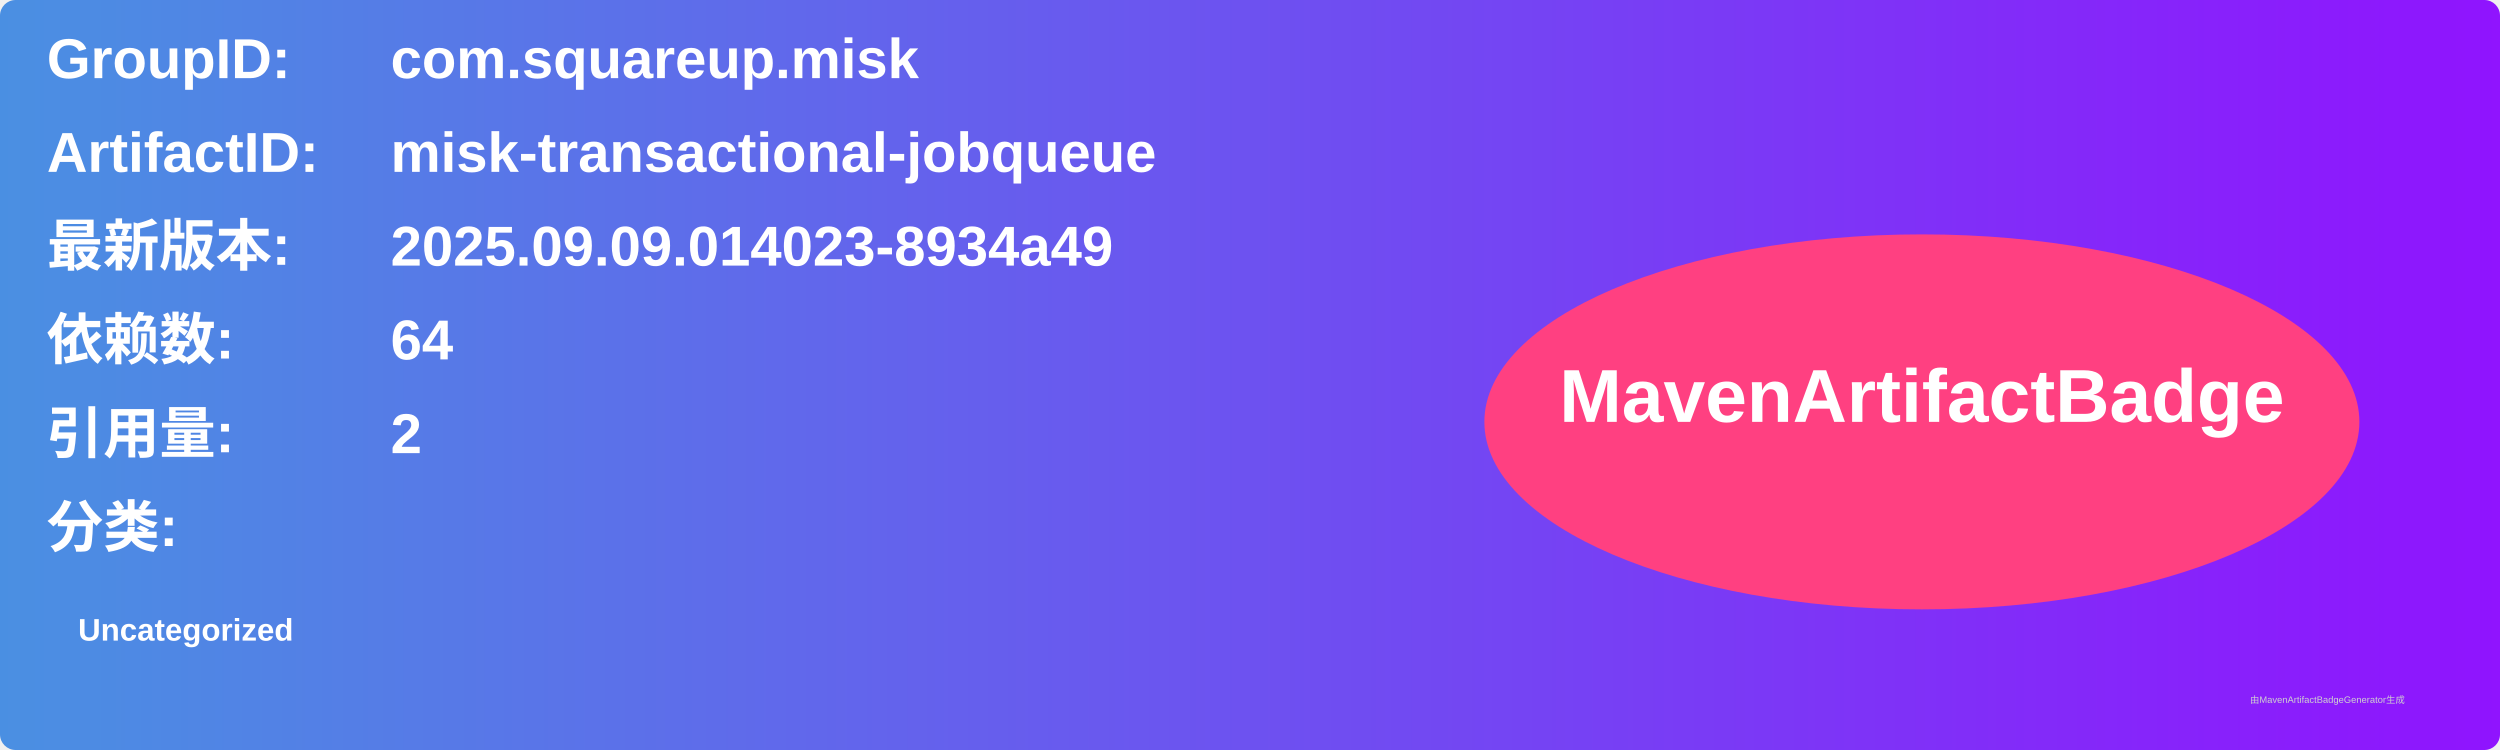
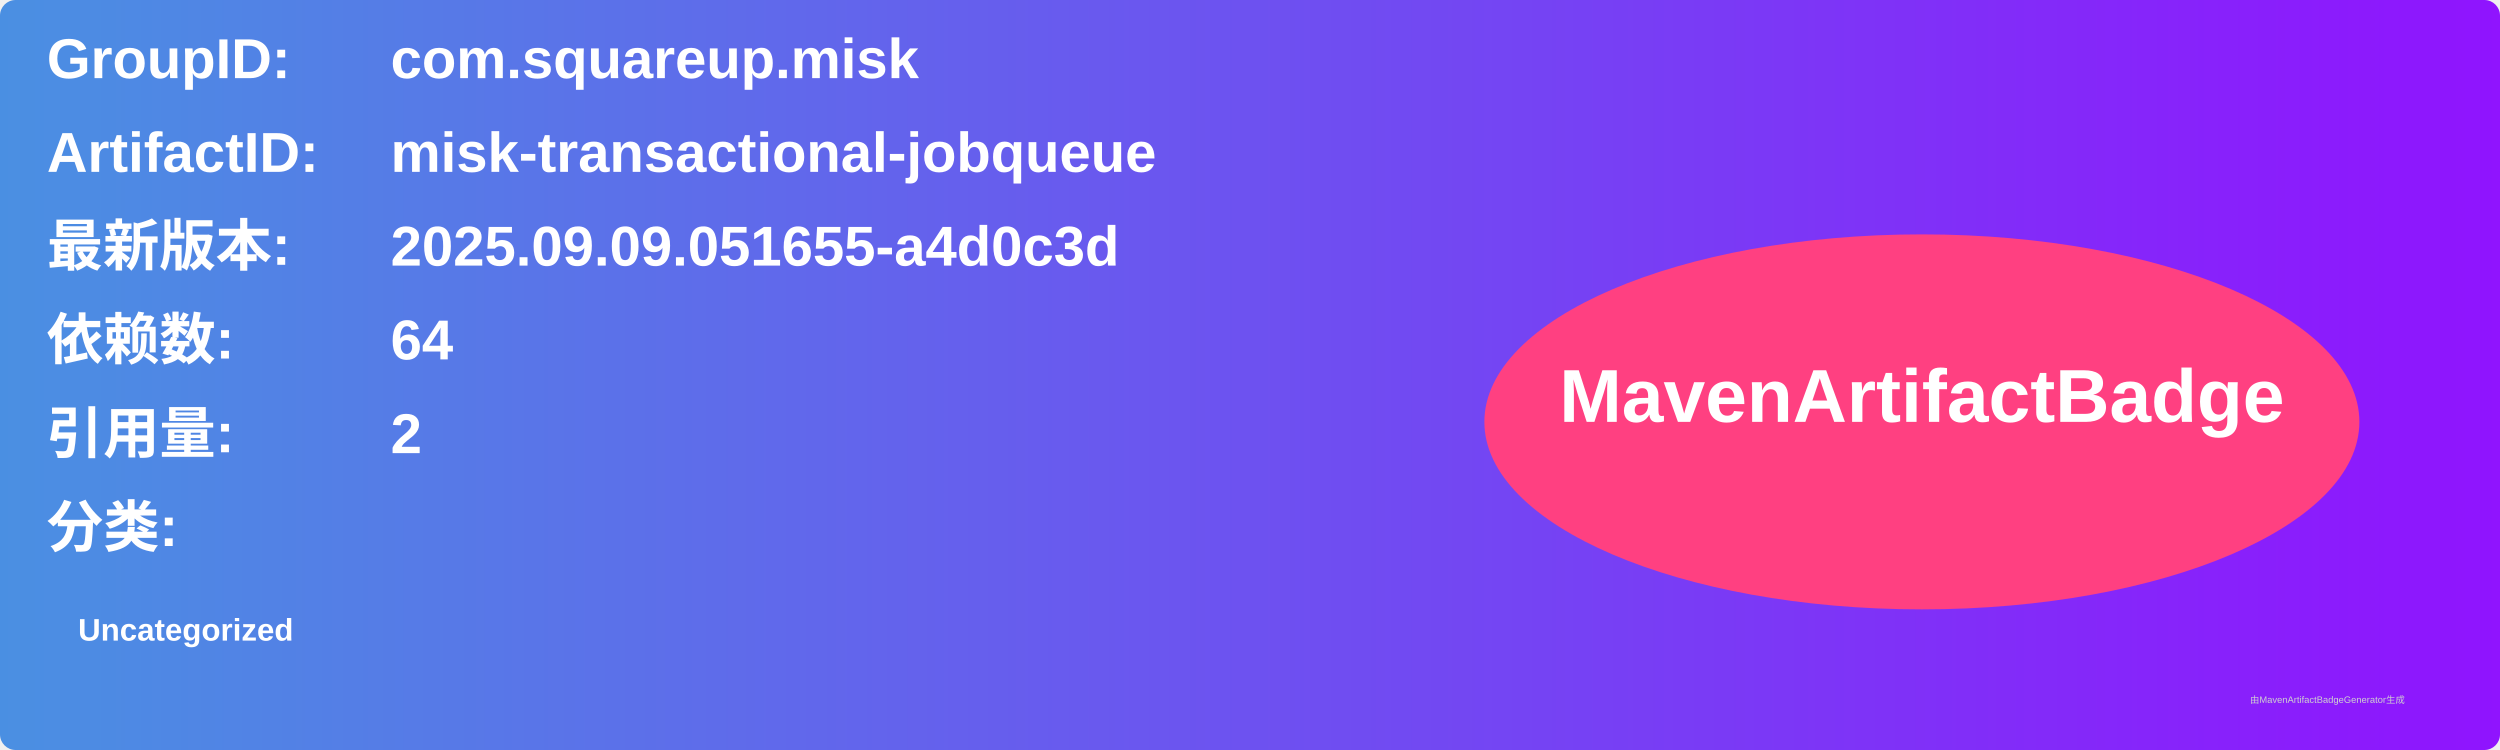
<svg xmlns="http://www.w3.org/2000/svg" width="800" height="240" viewBox="0 0 800 240">
  <linearGradient id="grad" x1="0%" y1="0%" x2="100%" y2="0%">
    <stop offset="0%" stop-color="#4a90e2" />
    <stop offset="100%" stop-color="#9013fe" />
  </linearGradient>
  <rect width="100%" height="100%" rx="5" ry="5" fill="url(#grad)" />
  <g transform="translate(15, 15)">
    <text x="0" y="10" font-family="Arial" font-size="18" fill="white" font-weight="bold" width="260">GroupID:</text>
    <text x="110" y="10" font-family="Arial" font-size="18" fill="white" font-weight="bold" width="460">com.squareup.misk</text>
    <text x="0" y="40" font-family="Arial" font-size="18" fill="white" font-weight="bold" width="260">ArtifactID:</text>
    <text x="110" y="40" font-family="Arial" font-size="18" fill="white" font-weight="bold" width="460">misk-transactional-jobqueue</text>
    <text x="0" y="70" font-family="Arial" font-size="18" fill="white" font-weight="bold">最新版本:</text>
    <text x="110" y="70" font-family="Arial" font-size="18" fill="white" font-weight="bold">
-       <tspan font-weight="bold">2025.09.09.014023-8934a49</tspan>
+       <tspan font-weight="bold">2025.09.09.051655-a4d0c3d</tspan>
    </text>
    <text x="0" y="100" font-family="Arial" font-size="18" fill="white" font-weight="bold">依赖数: </text>
    <text x="110" y="100" font-family="Arial" font-size="18" fill="white">
      <tspan font-weight="bold">64</tspan>
    </text>
    <text x="0" y="130" font-family="Arial" font-size="18" fill="white" font-weight="bold">引用量: </text>
    <text x="110" y="130" font-family="Arial" font-size="18" fill="white">
      <tspan font-weight="bold">2</tspan>
    </text>
    <text x="0" y="160" font-family="Arial" font-size="18" fill="white" font-weight="bold">分类:</text>
    <text x="10" y="190" font-family="Arial" font-size="10" fill="white">
      <tspan font-weight="bold">Uncategorized</tspan>
    </text>
    <ellipse cx="600" cy="120" rx="140" ry="60" fill="#ff4081" />
    <text x="600" y="120" text-anchor="middle" font-family="Arial" font-size="24" fill="white" font-weight="bold">MavenArtifactBadge</text>
  </g>
  <text x="720" y="225" font-family="Arial" font-size="3" fill="#d0d0d0">由MavenArtifactBadgeGenerator生成</text>
</svg>
